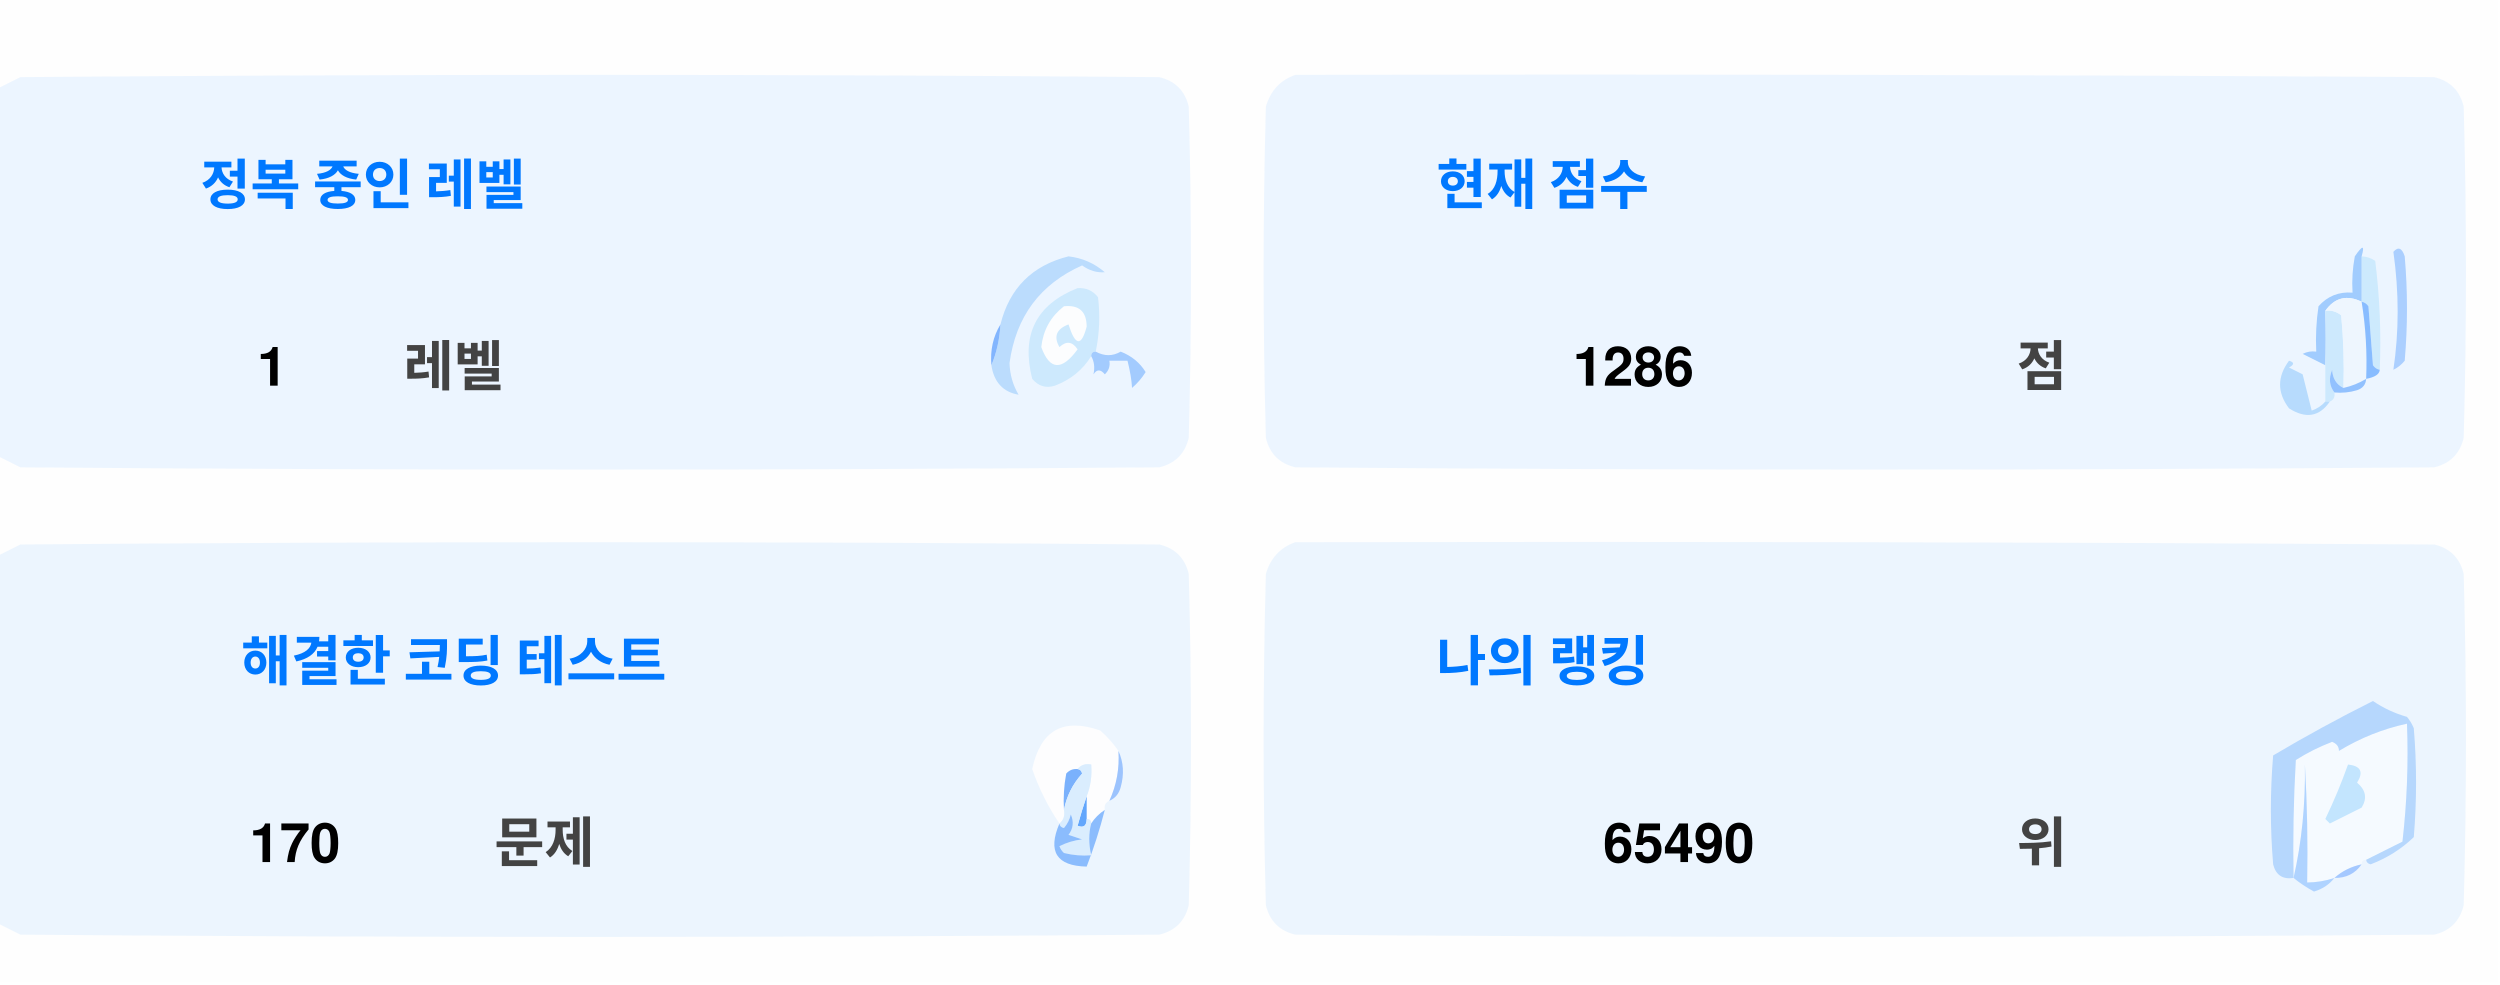
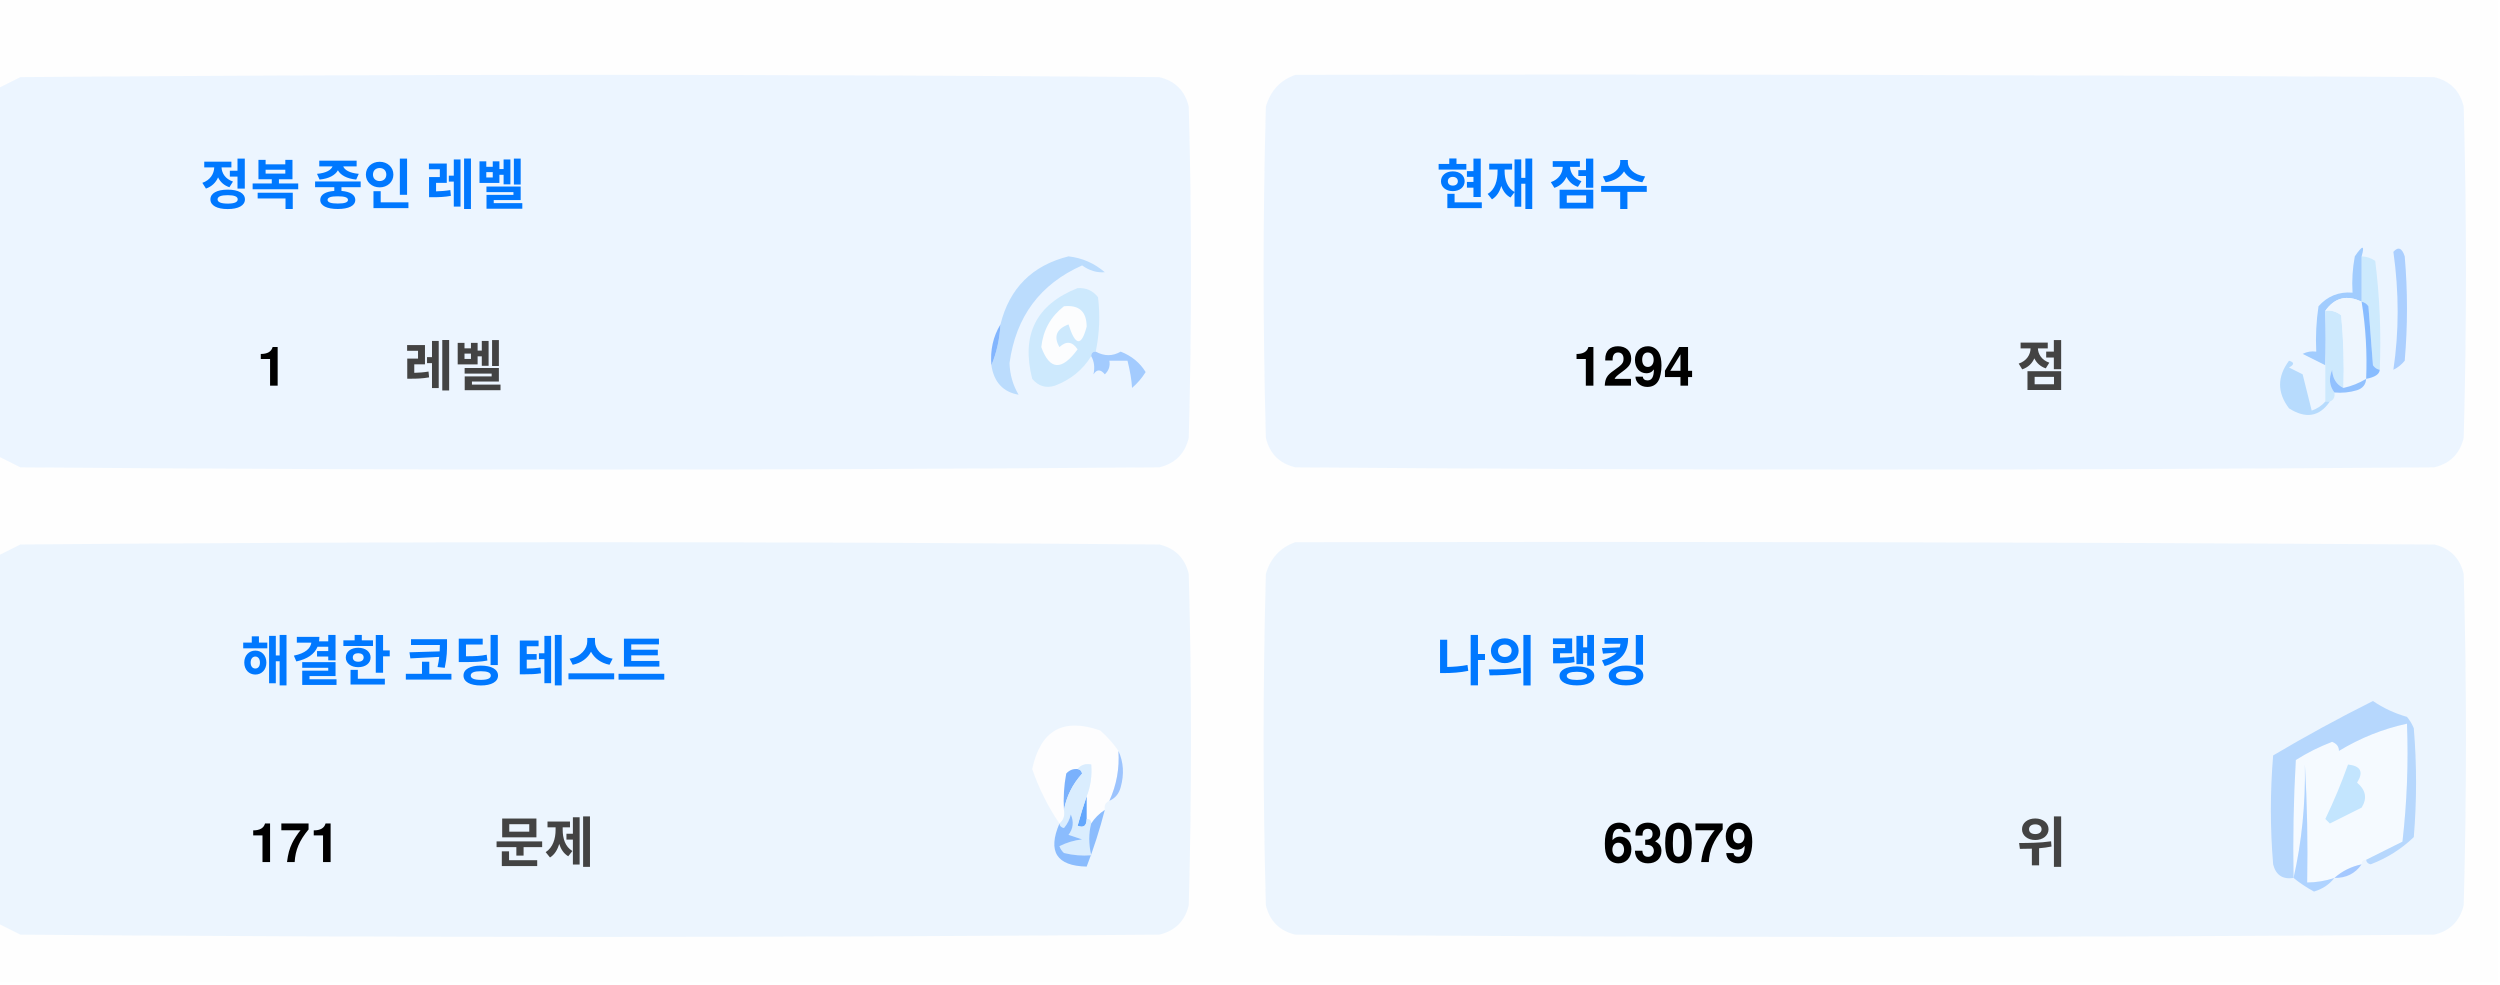
<svg xmlns="http://www.w3.org/2000/svg" version="1.1" width="551px" height="217px" style="shape-rendering:geometricPrecision; text-rendering:geometricPrecision; image-rendering:optimizeQuality; fill-rule:evenodd; clip-rule:evenodd">
  <style>.title {fill: #434343;font-size: 1rem;line-height: 1.5rem;font-weight: bold;font-family: -apple-system, BlinkMacSystemFont, Segoe UI, Helvetica, Arial, sans-serif, Apple Color Emoji, Segoe UI Emoji;}.desc {fill: #434343;font-size: 2.5rem;font-weight: bold;line-height: 1.5rem;font-family: -apple-system, BlinkMacSystemFont, Segoe UI, Helvetica, Arial, sans-serif, Apple Color Emoji, Segoe UI Emoji;}.desc-2 {fill: #434343;font-size: 1rem;font-weight: bold;line-height: 1.5rem;font-family: -apple-system, BlinkMacSystemFont, Segoe UI, Helvetica, Arial, sans-serif, Apple Color Emoji, Segoe UI Emoji;}.text, .desc {animation: twinkling 4s ease-in-out infinite;}@keyframes twinkling {40% { opacity: 1; }50% { opacity: 0.5; }60% { opacity: 1; }70% { opacity: 0.5; }80% { opacity: 1; }}</style>
  <g>
    <path style="opacity:1" fill="#fefefe" d="M -0.5,-0.5 C 183.167,-0.5 366.833,-0.5 550.5,-0.5C 550.5,71.833 550.5,144.167 550.5,216.5C 366.833,216.5 183.167,216.5 -0.5,216.5C -0.5,212.167 -0.5,207.833 -0.5,203.5C 1.14,204.32 2.807,205.153 4.5,206C 88.167,206.667 171.833,206.667 255.5,206C 259,205.167 261.167,203 262,199.5C 262.667,175.167 262.667,150.833 262,126.5C 261.167,123 259,120.833 255.5,120C 171.833,119.333 88.167,119.333 4.5,120C 2.807,120.847 1.14,121.68 -0.5,122.5C -0.5,115.167 -0.5,107.833 -0.5,100.5C 1.14,101.32 2.807,102.153 4.5,103C 88.167,103.667 171.833,103.667 255.5,103C 259,102.167 261.167,100 262,96.5C 262.667,72.167 262.667,47.833 262,23.5C 261.167,20 259,17.833 255.5,17C 171.833,16.333 88.167,16.333 4.5,17C 2.807,17.847 1.14,18.68 -0.5,19.5C -0.5,12.833 -0.5,6.167 -0.5,-0.5 Z" />
  </g>
  <g>
    <path style="opacity:1" fill="#ecf5ff" d="M -0.5,100.5 C -0.5,73.5 -0.5,46.5 -0.5,19.5C 1.14,18.68 2.807,17.847 4.5,17C 88.167,16.333 171.833,16.333 255.5,17C 259,17.833 261.167,20 262,23.5C 262.667,47.833 262.667,72.167 262,96.5C 261.167,100 259,102.167 255.5,103C 171.833,103.667 88.167,103.667 4.5,103C 2.807,102.153 1.14,101.32 -0.5,100.5 Z" />
  </g>
  <g>
    <path style="opacity:1" fill="#ecf5ff" d="M 285.5,16.5 C 369.167,16.333 452.834,16.5 536.5,17C 540,17.833 542.167,20 543,23.5C 543.667,47.833 543.667,72.167 543,96.5C 542.167,100 540,102.167 536.5,103C 452.833,103.667 369.167,103.667 285.5,103C 282,102.167 279.833,100 279,96.5C 278.333,72.167 278.333,47.833 279,23.5C 280.018,19.985 282.185,17.652 285.5,16.5 Z" />
  </g>
  <g>
    <path style="opacity:1" fill="#cdeafd" d="M 520.5,56.5 C 521.583,56.539 522.583,56.873 523.5,57.5C 524.498,65.472 524.831,73.472 524.5,81.5C 523.883,81.389 523.383,81.056 523,80.5C 522.667,76.167 522.333,71.833 522,67.5C 521.617,66.944 521.117,66.611 520.5,66.5C 520.5,63.167 520.5,59.833 520.5,56.5 Z" />
  </g>
  <g>
    <path style="opacity:1" fill="#abcfff" d="M 527.5,55.5 C 528.566,54.308 529.399,54.641 530,56.5C 530.667,64.167 530.667,71.833 530,79.5C 529.311,80.357 528.478,81.023 527.5,81.5C 528.758,73.08 528.758,64.414 527.5,55.5 Z" />
  </g>
  <g>
    <path style="opacity:1" fill="#bbdcfd" d="M 218.5,80.5 C 219.657,77.727 220.324,74.727 220.5,71.5C 222.49,63.51 227.49,58.51 235.5,56.5C 238.528,56.847 241.194,58.014 243.5,60C 241.744,60.141 240.078,59.641 238.5,58.5C 229.247,62.607 223.914,69.773 222.5,80C 222.565,82.526 223.232,84.859 224.5,87C 221.07,86.397 219.07,84.231 218.5,80.5 Z" />
  </g>
  <g>
    <path style="opacity:1" fill="#cde9fd" d="M 241.5,77.5 C 240.833,77.5 240.5,77.833 240.5,78.5C 238.628,81.529 235.961,83.695 232.5,85C 230.536,85.624 228.869,85.124 227.5,83.5C 225.021,73.791 228.354,67.124 237.5,63.5C 239.374,63.39 240.874,64.056 242,65.5C 242.497,69.524 242.331,73.524 241.5,77.5 Z" />
  </g>
  <g>
    <path style="opacity:1" fill="#fcfdfe" d="M 234.5,67.5 C 237.826,67.162 239.493,68.662 239.5,72C 238.334,76.434 237,76.267 235.5,71.5C 232.832,72.515 232.166,74.182 233.5,76.5C 235.017,75.089 236.351,75.256 237.5,77C 234.006,81.771 231.34,81.605 229.5,76.5C 229.904,72.771 231.571,69.771 234.5,67.5 Z" />
  </g>
  <g>
    <path style="opacity:1" fill="#a1ccfe" d="M 520.5,56.5 C 520.5,59.833 520.5,63.167 520.5,66.5C 517.238,64.922 514.572,65.589 512.5,68.5C 512.617,72.81 512.617,76.81 512.5,80.5C 510.86,79.68 509.193,78.847 507.5,78C 508.448,77.517 509.448,77.35 510.5,77.5C 510.335,74.15 510.502,70.817 511,67.5C 512.995,65.253 515.495,64.253 518.5,64.5C 518.336,61.813 518.503,59.146 519,56.5C 520.731,53.969 521.231,53.969 520.5,56.5 Z" />
  </g>
  <g>
    <path style="opacity:1" fill="#cde9fd" d="M 512.5,68.5 C 513.822,68.33 514.989,68.663 516,69.5C 516.499,74.823 516.666,80.156 516.5,85.5C 514.955,84.77 514.122,83.437 514,81.5C 513.22,83.387 513.387,85.054 514.5,86.5C 514.672,87.492 514.338,88.158 513.5,88.5C 513.167,88.5 512.833,88.5 512.5,88.5C 512.5,85.833 512.5,83.167 512.5,80.5C 512.617,76.81 512.617,72.81 512.5,68.5 Z" />
  </g>
  <g>
    <path style="opacity:1" fill="#eef6fe" d="M 520.5,66.5 C 521.407,72.106 521.74,77.773 521.5,83.5C 519.95,84.441 518.284,85.108 516.5,85.5C 516.666,80.156 516.499,74.823 516,69.5C 514.989,68.663 513.822,68.33 512.5,68.5C 514.572,65.589 517.238,64.922 520.5,66.5 Z" />
  </g>
  <g>
    <path style="opacity:1" fill="#88bcff" d="M 520.5,66.5 C 521.117,66.611 521.617,66.944 522,67.5C 522.333,71.833 522.667,76.167 523,80.5C 523.383,81.056 523.883,81.389 524.5,81.5C 524.445,82.469 523.445,83.136 521.5,83.5C 521.74,77.773 521.407,72.106 520.5,66.5 Z" />
  </g>
  <g>
    <path style="opacity:1" fill="#82b5fe" d="M 220.5,71.5 C 220.324,74.727 219.657,77.727 218.5,80.5C 218.215,77.171 218.882,74.171 220.5,71.5 Z" />
  </g>
  <g>
    <path style="opacity:1" fill="#a3cbfe" d="M 240.5,78.5 C 240.5,77.833 240.833,77.5 241.5,77.5C 243.391,78.536 245.224,78.536 247,77.5C 249.391,78.429 251.225,79.929 252.5,82C 251.681,83.319 250.681,84.486 249.5,85.5C 249.409,83.777 249.075,81.777 248.5,79.5C 247.167,79.5 245.833,79.5 244.5,79.5C 244.719,80.675 244.386,81.675 243.5,82.5C 242.575,81.359 241.741,81.359 241,82.5C 241.331,80.981 241.164,79.648 240.5,78.5 Z" />
  </g>
  <g>
    <path style="opacity:1" fill="#b7dbfd" d="M 512.5,88.5 C 512.833,88.5 513.167,88.5 513.5,88.5C 511.199,91.857 508.199,92.357 504.5,90C 501.872,86.535 501.872,83.035 504.5,79.5C 505.696,79.846 505.696,80.346 504.5,81C 505.5,81.5 506.5,82 507.5,82.5C 508.167,85.167 508.833,87.833 509.5,90.5C 510.739,90.058 511.739,89.391 512.5,88.5 Z" />
  </g>
  <g>
    <path style="opacity:1" fill="#92c1fe" d="M 516.5,85.5 C 518.284,85.108 519.95,84.441 521.5,83.5C 521.423,84.75 520.756,85.583 519.5,86C 517.866,86.493 516.199,86.66 514.5,86.5C 513.387,85.054 513.22,83.387 514,81.5C 514.122,83.437 514.955,84.77 516.5,85.5 Z" />
  </g>
  <g>
    <path style="opacity:1" fill="#ecf5fe" d="M -0.5,203.5 C -0.5,176.5 -0.5,149.5 -0.5,122.5C 1.14,121.68 2.807,120.847 4.5,120C 88.167,119.333 171.833,119.333 255.5,120C 259,120.833 261.167,123 262,126.5C 262.667,150.833 262.667,175.167 262,199.5C 261.167,203 259,205.167 255.5,206C 171.833,206.667 88.167,206.667 4.5,206C 2.807,205.153 1.14,204.32 -0.5,203.5 Z" />
  </g>
  <g>
    <path style="opacity:1" fill="#ecf5fe" d="M 285.5,119.5 C 369.167,119.333 452.834,119.5 536.5,120C 540,120.833 542.167,123 543,126.5C 543.667,150.833 543.667,175.167 543,199.5C 542.167,203 540,205.167 536.5,206C 452.833,206.667 369.167,206.667 285.5,206C 282,205.167 279.833,203 279,199.5C 278.333,175.167 278.333,150.833 279,126.5C 280.018,122.985 282.185,120.652 285.5,119.5 Z" />
  </g>
  <g>
    <path style="opacity:1" fill="#fdfdfe" d="M 246.5,165.5 C 246.758,169.367 246.092,173.034 244.5,176.5C 243.662,176.842 243.328,177.508 243.5,178.5C 242.272,179.306 241.272,180.306 240.5,181.5C 240.5,180.833 240.167,180.5 239.5,180.5C 239.5,178.833 239.5,177.167 239.5,175.5C 240.369,173.283 240.702,170.95 240.5,168.5C 239.209,168.263 238.209,168.596 237.5,169.5C 236.504,169.414 235.671,169.748 235,170.5C 234.503,173.146 234.336,175.813 234.5,178.5C 234.737,179.791 234.404,180.791 233.5,181.5C 230.986,177.806 228.986,173.806 227.5,169.5C 229.309,160.957 234.309,158.124 242.5,161C 244.07,162.397 245.404,163.897 246.5,165.5 Z" />
  </g>
  <g>
    <path style="opacity:1" fill="#f5faff" d="M 521.5,189.5 C 520.833,189.5 520.5,189.833 520.5,190.5C 518.181,190.992 516.181,191.992 514.5,193.5C 512.565,194.15 510.565,194.483 508.5,194.5C 508.666,185.827 508.5,177.16 508,168.5C 508.141,177.227 507.308,185.56 505.5,193.5C 505.334,184.827 505.5,176.16 506,167.5C 508.527,165.903 511.194,164.57 514,163.5C 515.011,163.892 515.511,164.559 515.5,165.5C 520.21,162.641 525.21,160.641 530.5,159.5C 530.831,168.192 530.498,176.859 529.5,185.5C 526.807,186.847 524.14,188.18 521.5,189.5 Z" />
  </g>
  <g>
    <path style="opacity:1" fill="#b6d7fd" d="M 521.5,189.5 C 524.14,188.18 526.807,186.847 529.5,185.5C 530.498,176.859 530.831,168.192 530.5,159.5C 525.21,160.641 520.21,162.641 515.5,165.5C 515.511,164.559 515.011,163.892 514,163.5C 511.194,164.57 508.527,165.903 506,167.5C 505.5,176.16 505.334,184.827 505.5,193.5C 503.089,193.863 501.589,192.863 501,190.5C 500.333,182.5 500.333,174.5 501,166.5C 508.173,162.246 515.507,158.246 523,154.5C 525.304,156.068 527.804,157.235 530.5,158C 531.126,158.75 531.626,159.584 532,160.5C 532.667,168.5 532.667,176.5 532,184.5C 529.292,187.111 526.125,189.111 522.5,190.5C 521.893,190.376 521.56,190.043 521.5,189.5 Z" />
  </g>
  <g>
    <path style="opacity:1" fill="#c3e5fe" d="M 517.5,168.5 C 520.317,168.801 520.984,170.134 519.5,172.5C 521.439,174.122 521.772,175.956 520.5,178C 518.167,179.167 515.833,180.333 513.5,181.5C 513.167,181.167 512.833,180.833 512.5,180.5C 514.414,176.515 516.081,172.515 517.5,168.5 Z" />
  </g>
  <g>
    <path style="opacity:1" fill="#7ab1fc" d="M 237.5,169.5 C 238.043,169.56 238.376,169.893 238.5,170.5C 236.395,172.836 235.062,175.503 234.5,178.5C 234.336,175.813 234.503,173.146 235,170.5C 235.671,169.748 236.504,169.414 237.5,169.5 Z" />
  </g>
  <g>
    <path style="opacity:1" fill="#afd3ff" d="M 514.5,193.5 C 513.378,194.947 511.878,195.947 510,196.5C 508.348,195.601 506.848,194.601 505.5,193.5C 507.308,185.56 508.141,177.227 508,168.5C 508.5,177.16 508.666,185.827 508.5,194.5C 510.565,194.483 512.565,194.15 514.5,193.5 Z" />
  </g>
  <g>
    <path style="opacity:1" fill="#9cc3fd" d="M 246.5,165.5 C 247.634,167.966 247.801,170.633 247,173.5C 246.623,174.942 245.79,175.942 244.5,176.5C 246.092,173.034 246.758,169.367 246.5,165.5 Z" />
  </g>
  <g>
    <path style="opacity:1" fill="#62a6fc" d="M 239.5,175.5 C 239.5,177.167 239.5,178.833 239.5,180.5C 239.483,182.028 238.816,182.528 237.5,182C 238.117,179.723 238.784,177.556 239.5,175.5 Z" />
  </g>
  <g>
    <path style="opacity:1" fill="#daedfe" d="M 237.5,169.5 C 238.209,168.596 239.209,168.263 240.5,168.5C 240.702,170.95 240.369,173.283 239.5,175.5C 238.784,177.556 238.117,179.723 237.5,182C 238.816,182.528 239.483,182.028 239.5,180.5C 240.167,180.5 240.5,180.833 240.5,181.5C 239.918,183.669 239.918,186.002 240.5,188.5C 238.473,188.662 236.473,188.495 234.5,188C 234.043,187.586 233.709,187.086 233.5,186.5C 235.078,185.702 236.744,185.202 238.5,185C 237.5,184.667 236.5,184.333 235.5,184C 236.554,182.612 236.72,181.112 236,179.5C 235.751,180.624 235.251,181.624 234.5,182.5C 233.893,182.376 233.56,182.043 233.5,181.5C 234.404,180.791 234.737,179.791 234.5,178.5C 235.062,175.503 236.395,172.836 238.5,170.5C 238.376,169.893 238.043,169.56 237.5,169.5 Z" />
  </g>
  <g>
    <path style="opacity:1" fill="#8bbcfd" d="M 243.5,178.5 C 242.395,182.803 241.062,186.969 239.5,191C 232.857,190.847 230.857,187.68 233.5,181.5C 233.56,182.043 233.893,182.376 234.5,182.5C 235.251,181.624 235.751,180.624 236,179.5C 236.72,181.112 236.554,182.612 235.5,184C 236.5,184.333 237.5,184.667 238.5,185C 236.744,185.202 235.078,185.702 233.5,186.5C 233.709,187.086 234.043,187.586 234.5,188C 236.473,188.495 238.473,188.662 240.5,188.5C 239.918,186.002 239.918,183.669 240.5,181.5C 241.272,180.306 242.272,179.306 243.5,178.5 Z" />
  </g>
  <g>
    <path style="opacity:1" fill="#a4c8ff" d="M 520.5,190.5 C 519.089,192.539 517.089,193.539 514.5,193.5C 516.181,191.992 518.181,190.992 520.5,190.5 Z" />
  </g>
  <text text-anchor="middle" x="80" y="45" class="title" style="fill:#0078ff;" stroke="#none" stroke-width="1">정복 중인 레벨</text>
  <text text-anchor="middle" x="60" y="85" class="desc" style="fill:#000000;" stroke="#none" stroke-width="1">1</text>
  <text text-anchor="middle" x="100" y="85" class="desc-2" style="fill:#434343;" stroke="#none" stroke-width="1">레벨</text>
  <text text-anchor="middle" x="340" y="45" class="title" style="fill:#0078ff;" stroke="#none" stroke-width="1">현재 점수</text>
-   <text text-anchor="middle" x="360" y="85" class="desc" style="fill:#000000;" stroke="#none" stroke-width="1">1286</text>
+   <text text-anchor="middle" x="360" y="85" class="desc" style="fill:#000000;" stroke="#none" stroke-width="1">1294</text>
  <text text-anchor="middle" x="450" y="85" class="desc-2" style="fill:#434343;" stroke="#none" stroke-width="1">점</text>
  <text text-anchor="middle" x="100" y="150" class="title" style="fill:#0078ff;" stroke="#none" stroke-width="1">해결한 코딩 테스트</text>
-   <text text-anchor="middle" x="65" y="190" class="desc" style="fill:#000000;" stroke="#none" stroke-width="1">170</text>
+   <text text-anchor="middle" x="65" y="190" class="desc" style="fill:#000000;" stroke="#none" stroke-width="1">171</text>
  <text text-anchor="middle" x="120" y="190" class="desc-2" style="fill:#434343;" stroke="#none" stroke-width="1">문제</text>
  <text text-anchor="middle" x="340" y="150" class="title" style="fill:#0078ff;" stroke="#none" stroke-width="1">나의 랭킹</text>
-   <text text-anchor="middle" x="370" y="190" class="desc" style="fill:#000000;" stroke="#none" stroke-width="1">65490</text>
+   <text text-anchor="middle" x="370" y="190" class="desc" style="fill:#000000;" stroke="#none" stroke-width="1">63079</text>
  <text text-anchor="middle" x="450" y="190" class="desc-2" style="fill:#434343;" stroke="#none" stroke-width="1">위</text>
</svg>
